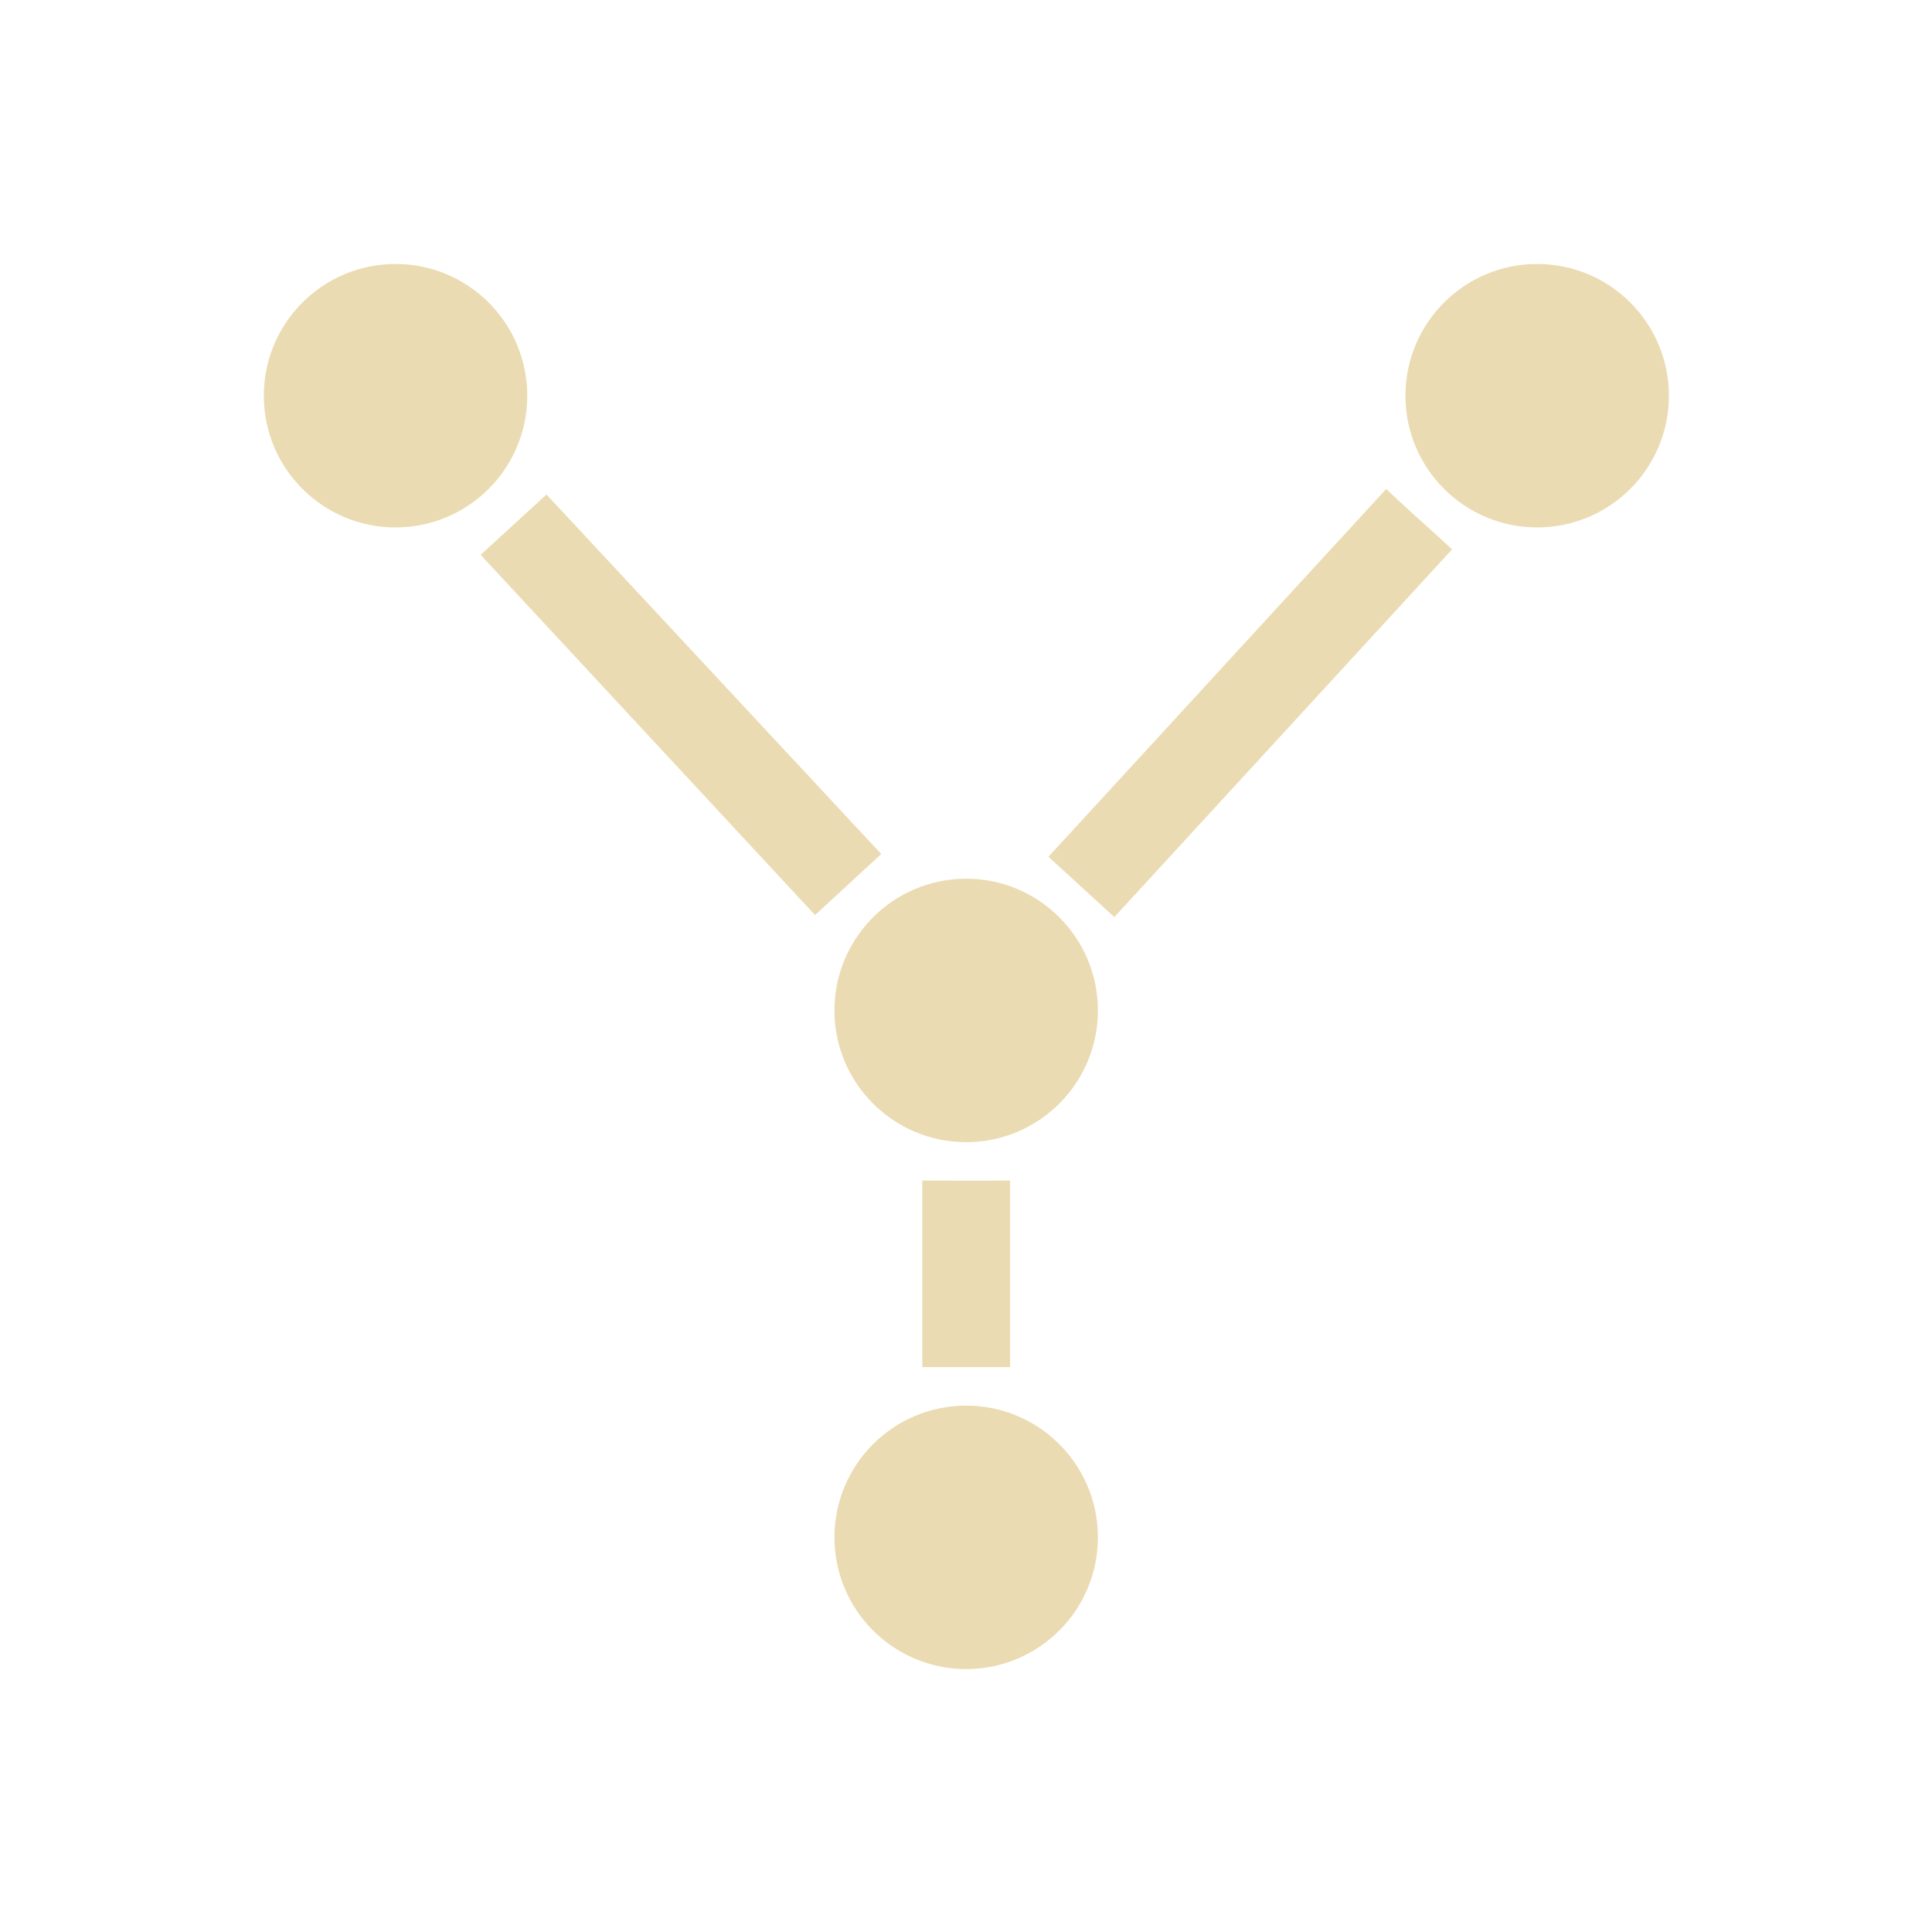
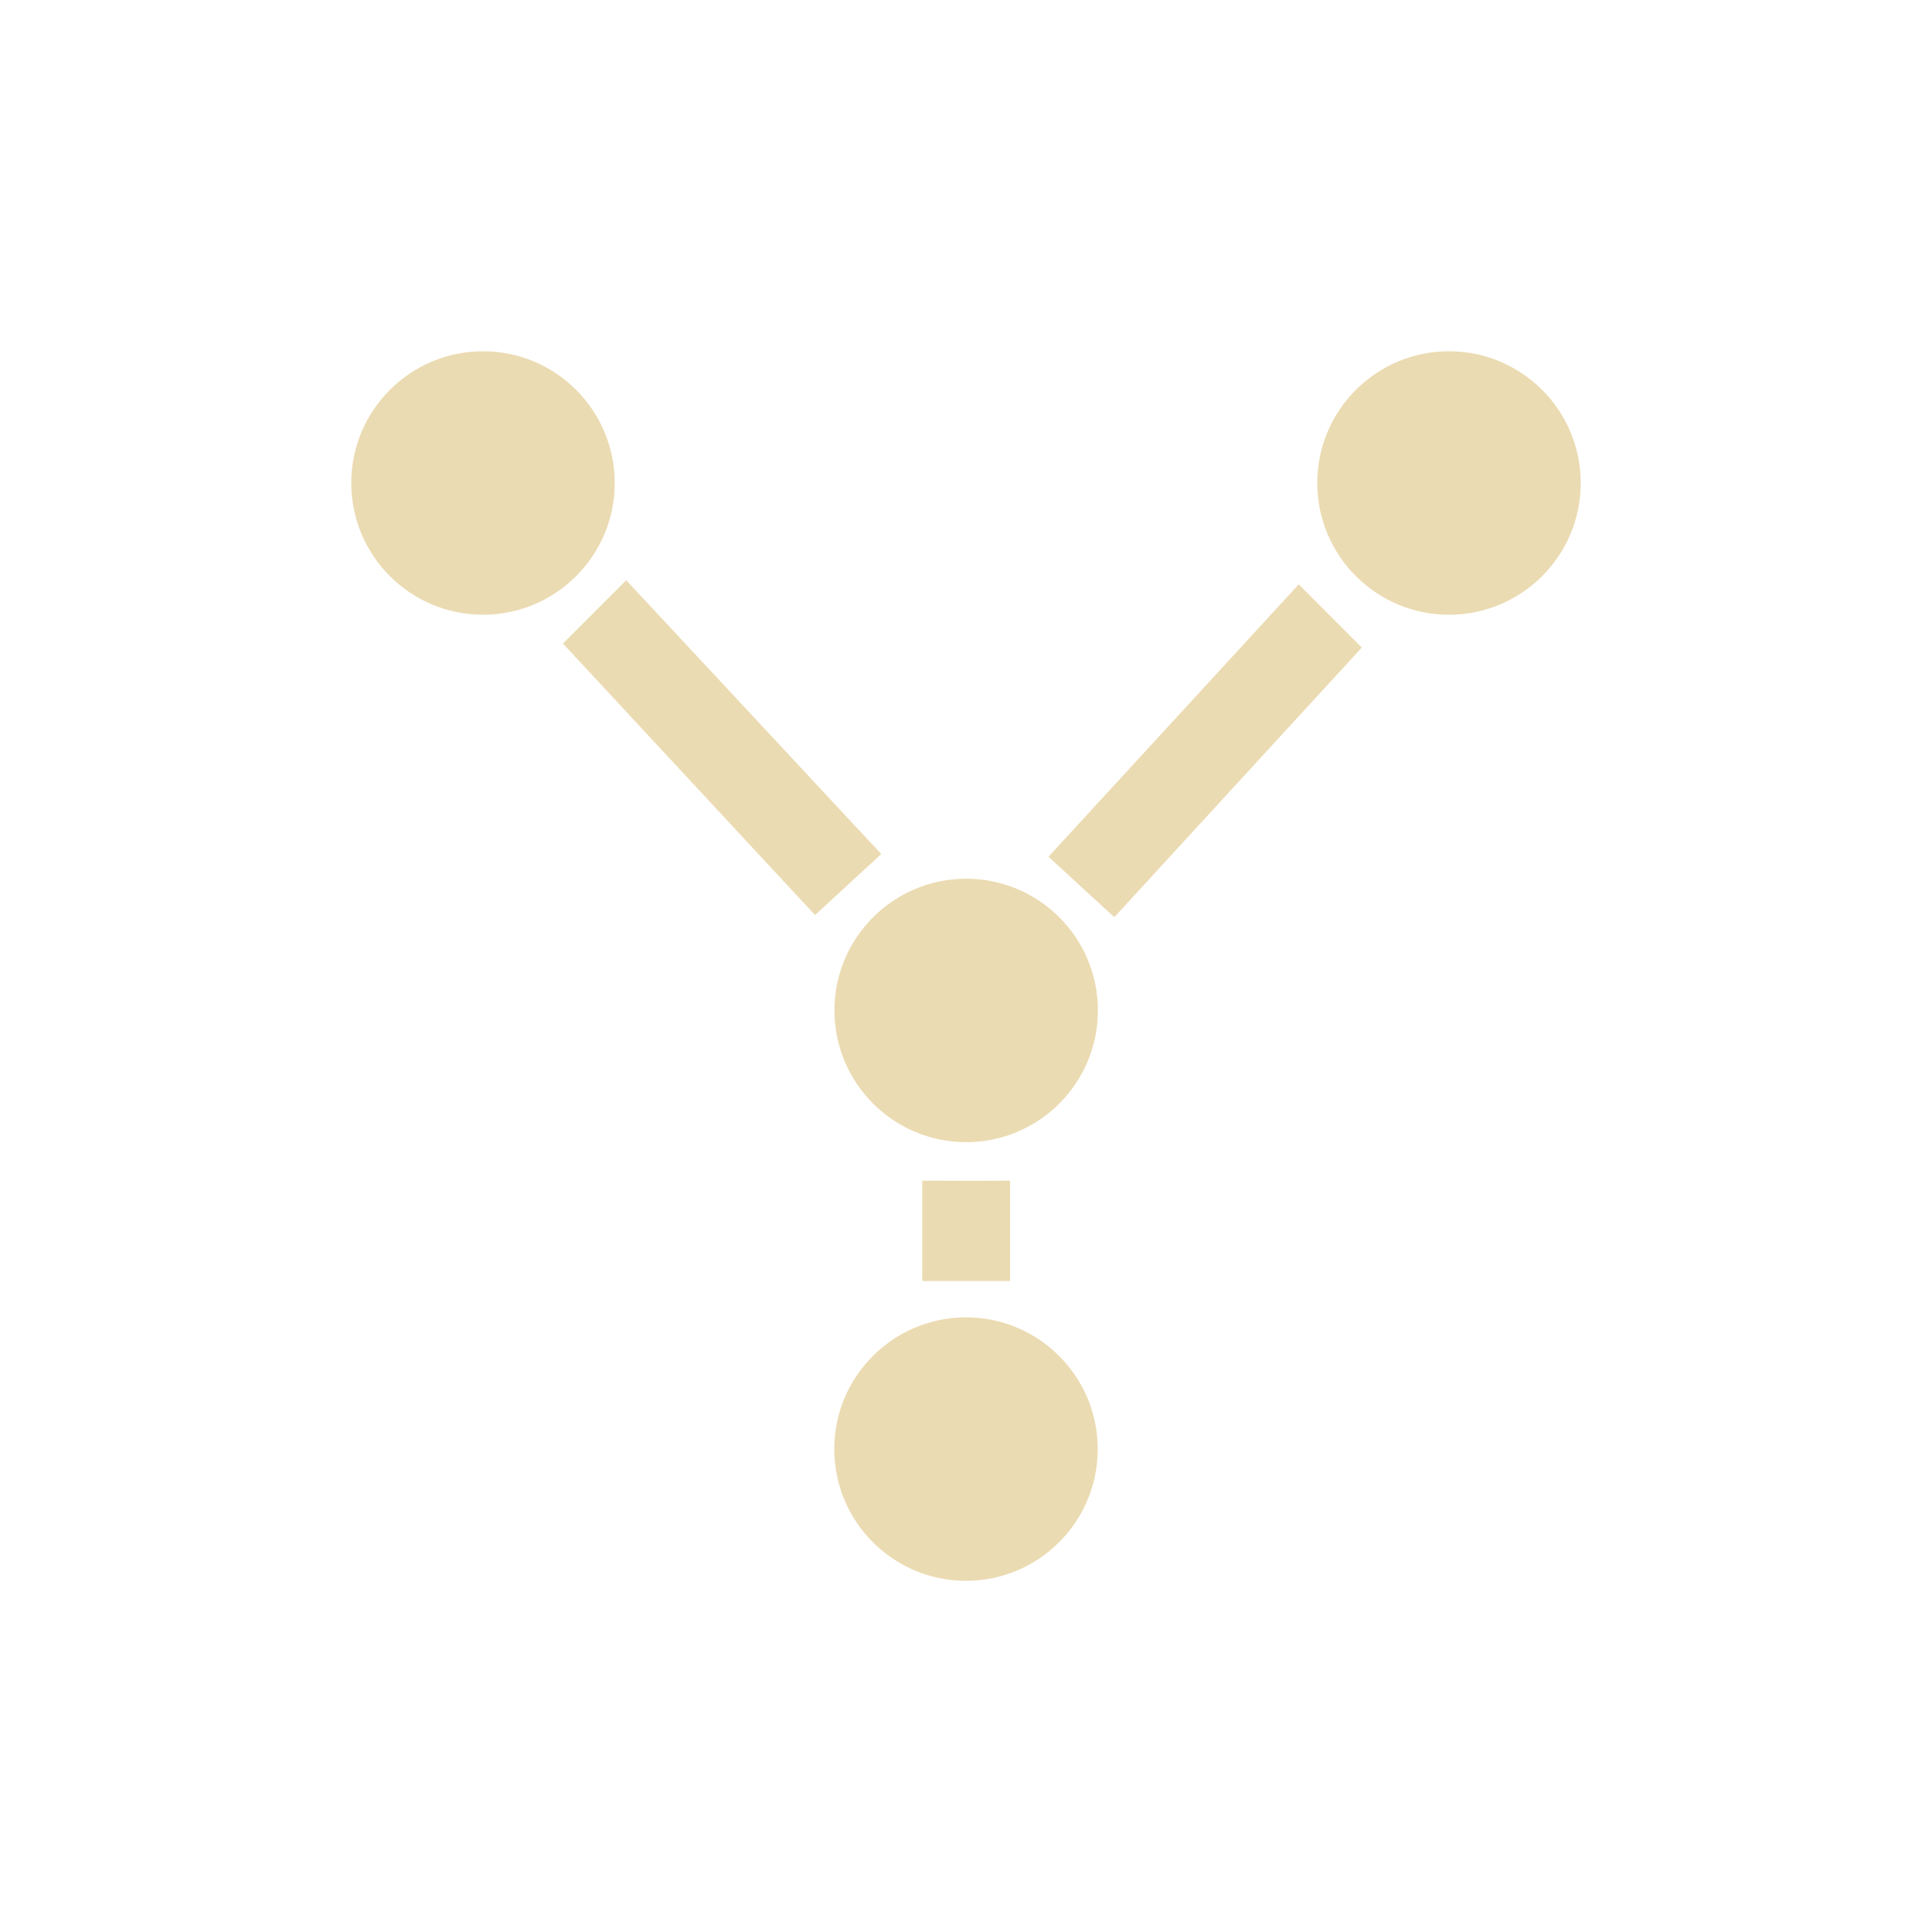
- <svg xmlns="http://www.w3.org/2000/svg" width="22" height="22" viewBox="0 0 22 22">
+ <svg xmlns="http://www.w3.org/2000/svg" width="22" height="22" version="1.1" viewBox="0 0 22 22">
  <defs>
-     <style id="current-color-scheme" type="text/css">
-    .ColorScheme-Text { color:#ebdbb2; } .ColorScheme-Highlight { color:#458588; }
-   </style>
+     <style type="text/css">.ColorScheme-Text { color:#ebdbb2; } .ColorScheme-Highlight { color:#458588; }</style>
  </defs>
-   <path style="fill:currentColor" class="ColorScheme-Text" d="M 1.504 0.006 A 1.5 1.5 0 0 0 0.004 1.506 A 1.5 1.5 0 0 0 1.504 3.006 A 1.5 1.5 0 0 0 3.004 1.506 A 1.5 1.5 0 0 0 1.504 0.006 z M 14.504 0.006 A 1.5 1.5 0 0 0 13.004 1.506 A 1.5 1.5 0 0 0 14.504 3.006 A 1.5 1.5 0 0 0 16.004 1.506 A 1.5 1.5 0 0 0 14.504 0.006 z M 12.785 2.568 L 8.939 6.756 L 9.689 7.443 L 13.535 3.256 C 13.393 3.12 13.062 2.833 12.785 2.568 z M 3.223 2.631 L 2.473 3.318 L 6.281 7.42 L 7.035 6.725 L 3.223 2.631 z M 8.002 7.006 A 1.5 1.5 0 0 0 6.502 8.506 A 1.5 1.5 0 0 0 8.002 10.006 A 1.5 1.5 0 0 0 9.502 8.506 A 1.5 1.5 0 0 0 8.002 7.006 z M 7.502 10.443 L 7.502 12.568 L 8.502 12.568 L 8.502 10.443 C 8.105 10.447 7.797 10.444 7.502 10.443 z M 8.002 13.006 A 1.5 1.5 0 0 0 6.502 14.506 A 1.5 1.5 0 0 0 8.002 16.006 A 1.5 1.5 0 0 0 9.502 14.506 A 1.5 1.5 0 0 0 8.002 13.006 z" transform="translate(3 3)" />
+   <path class="ColorScheme-Text" d="m5.5 4c-0.828 0-1.5 0.672-1.5 1.5s0.672 1.5 1.5 1.5c0.828 0 1.5-0.672 1.5-1.5s-0.672-1.5-1.5-1.5zm11 0c-0.828 0-1.5 0.672-1.5 1.5s0.672 1.5 1.5 1.5 1.5-0.672 1.5-1.5-0.672-1.5-1.5-1.5zm-9.369 2.607-0.721 0.721 2.871 3.092 0.754-0.695zm7.658 0.047-2.85 3.102 0.75 0.688 2.818-3.07zm-3.787 3.352c-0.828 0-1.5 0.672-1.5 1.5 2e-7 0.828 0.672 1.5 1.5 1.5 0.828 0 1.5-0.672 1.5-1.5 0-0.828-0.672-1.5-1.5-1.5zm-0.5 3.438v1.143h1v-1.143c-0.397 4e-3 -0.705 7e-4 -1 0zm0.498 1.557c-0.828 0-1.5 0.672-1.5 1.5s0.672 1.5 1.5 1.5 1.5-0.672 1.5-1.5-0.672-1.5-1.5-1.5z" fill="currentColor" />
</svg>
